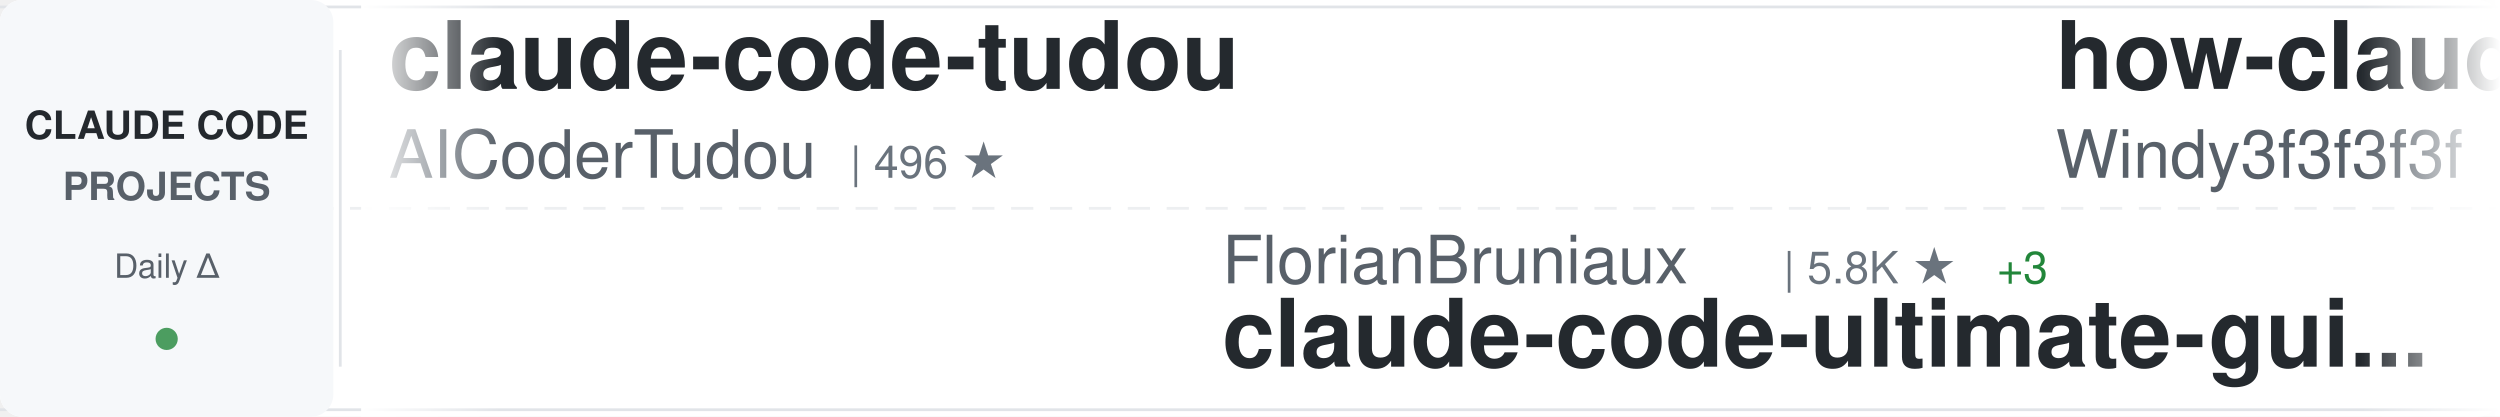
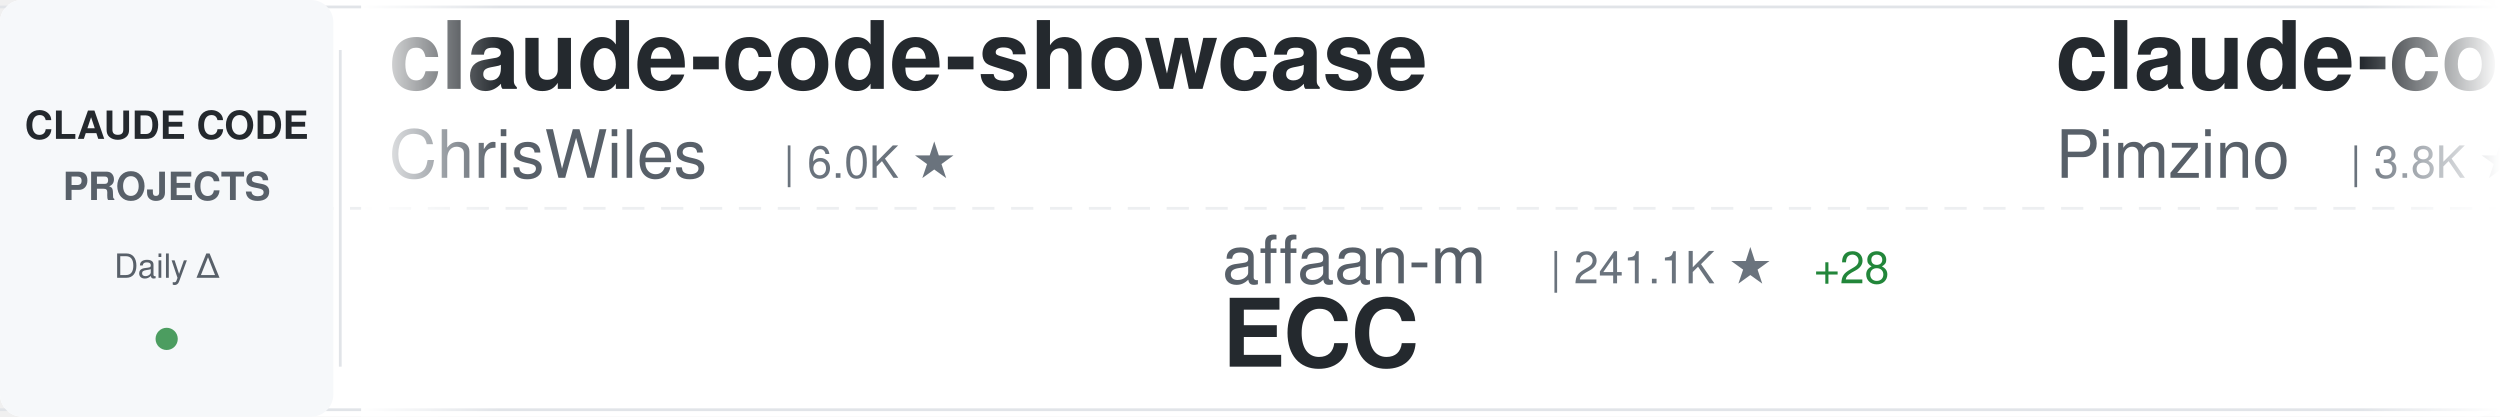
<svg xmlns="http://www.w3.org/2000/svg" width="900" height="150">
  <defs>
    <linearGradient id="awesomeLeftFade" x1="0%" y1="0%" x2="100%" y2="0%">
      <stop offset="0%" style="stop-color:#ffffff;stop-opacity:1" />
      <stop offset="100%" style="stop-color:#ffffff;stop-opacity:0" />
    </linearGradient>
    <linearGradient id="awesomeRightFade" x1="0%" y1="0%" x2="100%" y2="0%">
      <stop offset="0%" style="stop-color:#ffffff;stop-opacity:0" />
      <stop offset="100%" style="stop-color:#ffffff;stop-opacity:1" />
    </linearGradient>
  </defs>
  <rect width="900" height="150" fill="#ffffff" rx="8" />
  <rect x="0" y="2" width="900" height="1" fill="#e1e4e8" />
  <rect x="0" y="147" width="900" height="1" fill="#e1e4e8" />
  <line x1="0" y1="75" x2="900" y2="75" stroke="#e1e4e8" stroke-width="1" stroke-dasharray="8 6" opacity="0.6" />
  <rect x="0" y="0" width="120" height="150" fill="#f6f8fa" rx="8" />
  <text x="60" y="50" font-family="-apple-system, BlinkMacSystemFont, 'Segoe UI', Helvetica, Arial, sans-serif" font-size="14" font-weight="600" fill="#24292e" text-anchor="middle">CLAUDE CODE</text>
  <text x="60" y="72" font-family="-apple-system, BlinkMacSystemFont, 'Segoe UI', Helvetica, Arial, sans-serif" font-size="14" font-weight="600" fill="#586069" text-anchor="middle">PROJECTS</text>
  <text x="60" y="100" font-family="-apple-system, BlinkMacSystemFont, 'Segoe UI', Helvetica, Arial, sans-serif" font-size="12" font-weight="500" fill="#586069" text-anchor="middle">Daily Δ</text>
  <circle cx="60" cy="122" r="4" fill="#22863a" opacity="0.8" />
  <rect x="122" y="18" width="1" height="114" fill="#e1e4e8" />
  <clipPath id="awesomeTickerClip">
    <rect x="130" y="0" width="770" height="150" />
  </clipPath>
  <g clip-path="url(#awesomeTickerClip)">
    <g id="awesomeTickerItems">
      <animateTransform attributeName="transform" attributeType="XML" type="translate" from="0 0" to="-3000 0" dur="54s" repeatCount="indefinite" />
      <g transform="translate(0, 0)">
-         <text x="140" y="32" font-family="-apple-system, BlinkMacSystemFont, 'Segoe UI', Helvetica, Arial, sans-serif" font-size="34" font-weight="600" fill="#24292e">claude-code-tudou</text>
-         <text x="140" y="64" font-family="-apple-system, BlinkMacSystemFont, 'Segoe UI', Helvetica, Arial, sans-serif" font-size="24" font-weight="400" fill="#586069">AICoderTudou</text>
-         <text x="306" y="64" font-family="-apple-system, BlinkMacSystemFont, 'Segoe UI', Helvetica, Arial, sans-serif" font-size="16" font-weight="500" fill="#6a737d">| 496 ★</text>
+         <text x="140" y="32" font-family="-apple-system, BlinkMacSystemFont, 'Segoe UI', Helvetica, Arial, sans-serif" font-size="34" font-weight="600" fill="#24292e">claude-code-showcase</text>
+         <text x="140" y="64" font-family="-apple-system, BlinkMacSystemFont, 'Segoe UI', Helvetica, Arial, sans-serif" font-size="24" font-weight="400" fill="#586069">ChrisWiles</text>
+         <text x="282" y="64" font-family="-apple-system, BlinkMacSystemFont, 'Segoe UI', Helvetica, Arial, sans-serif" font-size="16" font-weight="500" fill="#6a737d">| 6.0K ★</text>
      </g>
      <g transform="translate(300, 0)">
-         <text x="140" y="102" font-family="-apple-system, BlinkMacSystemFont, 'Segoe UI', Helvetica, Arial, sans-serif" font-size="24" font-weight="400" fill="#586069">FlorianBruniaux</text>
-         <text x="342" y="102" font-family="-apple-system, BlinkMacSystemFont, 'Segoe UI', Helvetica, Arial, sans-serif" font-size="16" font-weight="500" fill="#6a737d">| 5.8K ★</text>
-         <text x="419" y="102" font-family="-apple-system, BlinkMacSystemFont, 'Segoe UI', Helvetica, Arial, sans-serif" font-size="16" font-weight="500" fill="#22863a"> +3</text>
-         <text x="140" y="132" font-family="-apple-system, BlinkMacSystemFont, 'Segoe UI', Helvetica, Arial, sans-serif" font-size="34" font-weight="600" fill="#24292e">claude-code-ultimate-gui...</text>
+         <text x="140" y="102" font-family="-apple-system, BlinkMacSystemFont, 'Segoe UI', Helvetica, Arial, sans-serif" font-size="24" font-weight="400" fill="#586069">affaan-m</text>
+         <text x="258" y="102" font-family="-apple-system, BlinkMacSystemFont, 'Segoe UI', Helvetica, Arial, sans-serif" font-size="16" font-weight="500" fill="#6a737d">| 241.1K ★</text>
+         <text x="353" y="102" font-family="-apple-system, BlinkMacSystemFont, 'Segoe UI', Helvetica, Arial, sans-serif" font-size="16" font-weight="500" fill="#22863a"> +28</text>
+         <text x="140" y="132" font-family="-apple-system, BlinkMacSystemFont, 'Segoe UI', Helvetica, Arial, sans-serif" font-size="34" font-weight="600" fill="#24292e">ECC</text>
      </g>
      <g transform="translate(600, 0)">
-         <text x="140" y="32" font-family="-apple-system, BlinkMacSystemFont, 'Segoe UI', Helvetica, Arial, sans-serif" font-size="34" font-weight="600" fill="#24292e">how-claude-code-works</text>
-         <text x="140" y="64" font-family="-apple-system, BlinkMacSystemFont, 'Segoe UI', Helvetica, Arial, sans-serif" font-size="24" font-weight="400" fill="#586069">Windy3f3f3f3f</text>
-         <text x="318" y="64" font-family="-apple-system, BlinkMacSystemFont, 'Segoe UI', Helvetica, Arial, sans-serif" font-size="16" font-weight="500" fill="#6a737d">| 3.5K ★</text>
-         <text x="395" y="64" font-family="-apple-system, BlinkMacSystemFont, 'Segoe UI', Helvetica, Arial, sans-serif" font-size="16" font-weight="500" fill="#22863a"> +3</text>
+         <text x="140" y="32" font-family="-apple-system, BlinkMacSystemFont, 'Segoe UI', Helvetica, Arial, sans-serif" font-size="34" font-weight="600" fill="#24292e">claude-code-spec-workflo...</text>
+         <text x="140" y="64" font-family="-apple-system, BlinkMacSystemFont, 'Segoe UI', Helvetica, Arial, sans-serif" font-size="24" font-weight="400" fill="#586069">Pimzino</text>
+         <text x="246" y="64" font-family="-apple-system, BlinkMacSystemFont, 'Segoe UI', Helvetica, Arial, sans-serif" font-size="16" font-weight="500" fill="#6a737d">| 3.8K ★</text>
      </g>
      <g transform="translate(900, 0)">
-         <text x="140" y="102" font-family="-apple-system, BlinkMacSystemFont, 'Segoe UI', Helvetica, Arial, sans-serif" font-size="24" font-weight="400" fill="#586069">Yeachan-Heo</text>
-         <text x="294" y="102" font-family="-apple-system, BlinkMacSystemFont, 'Segoe UI', Helvetica, Arial, sans-serif" font-size="16" font-weight="500" fill="#6a737d">| 38.7K ★</text>
-         <text x="380" y="102" font-family="-apple-system, BlinkMacSystemFont, 'Segoe UI', Helvetica, Arial, sans-serif" font-size="16" font-weight="500" fill="#22863a"> +5</text>
-         <text x="140" y="132" font-family="-apple-system, BlinkMacSystemFont, 'Segoe UI', Helvetica, Arial, sans-serif" font-size="34" font-weight="600" fill="#24292e">oh-my-claudecode</text>
+         <text x="140" y="102" font-family="-apple-system, BlinkMacSystemFont, 'Segoe UI', Helvetica, Arial, sans-serif" font-size="24" font-weight="400" fill="#586069">frankbria</text>
+         <text x="270" y="102" font-family="-apple-system, BlinkMacSystemFont, 'Segoe UI', Helvetica, Arial, sans-serif" font-size="16" font-weight="500" fill="#6a737d">| 9.6K ★</text>
+         <text x="347" y="102" font-family="-apple-system, BlinkMacSystemFont, 'Segoe UI', Helvetica, Arial, sans-serif" font-size="16" font-weight="500" fill="#22863a"> +1</text>
+         <text x="140" y="132" font-family="-apple-system, BlinkMacSystemFont, 'Segoe UI', Helvetica, Arial, sans-serif" font-size="34" font-weight="600" fill="#24292e">ralph-claude-code</text>
      </g>
      <g transform="translate(1200, 0)">
-         <text x="140" y="32" font-family="-apple-system, BlinkMacSystemFont, 'Segoe UI', Helvetica, Arial, sans-serif" font-size="34" font-weight="600" fill="#24292e">Claude-Code</text>
-         <text x="140" y="64" font-family="-apple-system, BlinkMacSystemFont, 'Segoe UI', Helvetica, Arial, sans-serif" font-size="24" font-weight="400" fill="#586069">OrcaWhisper</text>
-         <text x="294" y="64" font-family="-apple-system, BlinkMacSystemFont, 'Segoe UI', Helvetica, Arial, sans-serif" font-size="16" font-weight="500" fill="#6a737d">| 92 ★</text>
+         <text x="140" y="32" font-family="-apple-system, BlinkMacSystemFont, 'Segoe UI', Helvetica, Arial, sans-serif" font-size="34" font-weight="600" fill="#24292e">claude-code-video-toolki...</text>
+         <text x="140" y="64" font-family="-apple-system, BlinkMacSystemFont, 'Segoe UI', Helvetica, Arial, sans-serif" font-size="24" font-weight="400" fill="#586069">digitalsamba</text>
+         <text x="306" y="64" font-family="-apple-system, BlinkMacSystemFont, 'Segoe UI', Helvetica, Arial, sans-serif" font-size="16" font-weight="500" fill="#6a737d">| 2.0K ★</text>
      </g>
      <g transform="translate(1500, 0)">
-         <text x="140" y="102" font-family="-apple-system, BlinkMacSystemFont, 'Segoe UI', Helvetica, Arial, sans-serif" font-size="24" font-weight="400" fill="#586069">huangserva</text>
-         <text x="282" y="102" font-family="-apple-system, BlinkMacSystemFont, 'Segoe UI', Helvetica, Arial, sans-serif" font-size="16" font-weight="500" fill="#6a737d">| 621 ★</text>
-         <text x="140" y="132" font-family="-apple-system, BlinkMacSystemFont, 'Segoe UI', Helvetica, Arial, sans-serif" font-size="34" font-weight="600" fill="#24292e">claude-code-cli</text>
+         <text x="140" y="102" font-family="-apple-system, BlinkMacSystemFont, 'Segoe UI', Helvetica, Arial, sans-serif" font-size="24" font-weight="400" fill="#586069">chauncygu</text>
+         <text x="270" y="102" font-family="-apple-system, BlinkMacSystemFont, 'Segoe UI', Helvetica, Arial, sans-serif" font-size="16" font-weight="500" fill="#6a737d">| 2.8K ★</text>
+         <text x="347" y="102" font-family="-apple-system, BlinkMacSystemFont, 'Segoe UI', Helvetica, Arial, sans-serif" font-size="16" font-weight="500" fill="#22863a"> +1</text>
+         <text x="140" y="132" font-family="-apple-system, BlinkMacSystemFont, 'Segoe UI', Helvetica, Arial, sans-serif" font-size="34" font-weight="600" fill="#24292e">collection-claude-code-s...</text>
      </g>
      <g transform="translate(1800, 0)">
-         <text x="140" y="32" font-family="-apple-system, BlinkMacSystemFont, 'Segoe UI', Helvetica, Arial, sans-serif" font-size="34" font-weight="600" fill="#24292e">claude-code-guide</text>
-         <text x="140" y="64" font-family="-apple-system, BlinkMacSystemFont, 'Segoe UI', Helvetica, Arial, sans-serif" font-size="24" font-weight="400" fill="#586069">zebbern</text>
-         <text x="246" y="64" font-family="-apple-system, BlinkMacSystemFont, 'Segoe UI', Helvetica, Arial, sans-serif" font-size="16" font-weight="500" fill="#6a737d">| 4.6K ★</text>
-         <text x="323" y="64" font-family="-apple-system, BlinkMacSystemFont, 'Segoe UI', Helvetica, Arial, sans-serif" font-size="16" font-weight="500" fill="#cb2431"> -1</text>
+         <text x="140" y="32" font-family="-apple-system, BlinkMacSystemFont, 'Segoe UI', Helvetica, Arial, sans-serif" font-size="34" font-weight="600" fill="#24292e">claude-code-proxy</text>
+         <text x="140" y="64" font-family="-apple-system, BlinkMacSystemFont, 'Segoe UI', Helvetica, Arial, sans-serif" font-size="24" font-weight="400" fill="#586069">1rgs</text>
+         <text x="210" y="64" font-family="-apple-system, BlinkMacSystemFont, 'Segoe UI', Helvetica, Arial, sans-serif" font-size="16" font-weight="500" fill="#6a737d">| 3.7K ★</text>
+         <text x="287" y="64" font-family="-apple-system, BlinkMacSystemFont, 'Segoe UI', Helvetica, Arial, sans-serif" font-size="16" font-weight="500" fill="#cb2431"> -2</text>
      </g>
      <g transform="translate(2100, 0)">
-         <text x="140" y="102" font-family="-apple-system, BlinkMacSystemFont, 'Segoe UI', Helvetica, Arial, sans-serif" font-size="24" font-weight="400" fill="#586069">Donchitos</text>
-         <text x="270" y="102" font-family="-apple-system, BlinkMacSystemFont, 'Segoe UI', Helvetica, Arial, sans-serif" font-size="16" font-weight="500" fill="#6a737d">| 24.2K ★</text>
-         <text x="356" y="102" font-family="-apple-system, BlinkMacSystemFont, 'Segoe UI', Helvetica, Arial, sans-serif" font-size="16" font-weight="500" fill="#22863a"> +12</text>
-         <text x="140" y="132" font-family="-apple-system, BlinkMacSystemFont, 'Segoe UI', Helvetica, Arial, sans-serif" font-size="34" font-weight="600" fill="#24292e">Claude-Code-Game-Studios</text>
+         <text x="140" y="102" font-family="-apple-system, BlinkMacSystemFont, 'Segoe UI', Helvetica, Arial, sans-serif" font-size="24" font-weight="400" fill="#586069">fuergaosi233</text>
+         <text x="306" y="102" font-family="-apple-system, BlinkMacSystemFont, 'Segoe UI', Helvetica, Arial, sans-serif" font-size="16" font-weight="500" fill="#6a737d">| 2.8K ★</text>
+         <text x="140" y="132" font-family="-apple-system, BlinkMacSystemFont, 'Segoe UI', Helvetica, Arial, sans-serif" font-size="34" font-weight="600" fill="#24292e">claude-code-proxy</text>
      </g>
      <g transform="translate(2400, 0)">
-         <text x="140" y="32" font-family="-apple-system, BlinkMacSystemFont, 'Segoe UI', Helvetica, Arial, sans-serif" font-size="34" font-weight="600" fill="#24292e">claude-code-settings</text>
-         <text x="140" y="64" font-family="-apple-system, BlinkMacSystemFont, 'Segoe UI', Helvetica, Arial, sans-serif" font-size="24" font-weight="400" fill="#586069">feiskyer</text>
-         <text x="258" y="64" font-family="-apple-system, BlinkMacSystemFont, 'Segoe UI', Helvetica, Arial, sans-serif" font-size="16" font-weight="500" fill="#6a737d">| 1.6K ★</text>
+         <text x="140" y="32" font-family="-apple-system, BlinkMacSystemFont, 'Segoe UI', Helvetica, Arial, sans-serif" font-size="34" font-weight="600" fill="#24292e">claude-code-infrastructu...</text>
+         <text x="140" y="64" font-family="-apple-system, BlinkMacSystemFont, 'Segoe UI', Helvetica, Arial, sans-serif" font-size="24" font-weight="400" fill="#586069">diet103</text>
+         <text x="246" y="64" font-family="-apple-system, BlinkMacSystemFont, 'Segoe UI', Helvetica, Arial, sans-serif" font-size="16" font-weight="500" fill="#6a737d">| 10.0K ★</text>
      </g>
      <g transform="translate(2700, 0)">
-         <text x="140" y="102" font-family="-apple-system, BlinkMacSystemFont, 'Segoe UI', Helvetica, Arial, sans-serif" font-size="24" font-weight="400" fill="#586069">pedrohcgs</text>
-         <text x="270" y="102" font-family="-apple-system, BlinkMacSystemFont, 'Segoe UI', Helvetica, Arial, sans-serif" font-size="16" font-weight="500" fill="#6a737d">| 1.5K ★</text>
-         <text x="347" y="102" font-family="-apple-system, BlinkMacSystemFont, 'Segoe UI', Helvetica, Arial, sans-serif" font-size="16" font-weight="500" fill="#22863a"> +1</text>
-         <text x="140" y="132" font-family="-apple-system, BlinkMacSystemFont, 'Segoe UI', Helvetica, Arial, sans-serif" font-size="34" font-weight="600" fill="#24292e">claude-code-my-workflow</text>
+         <text x="140" y="102" font-family="-apple-system, BlinkMacSystemFont, 'Segoe UI', Helvetica, Arial, sans-serif" font-size="24" font-weight="400" fill="#586069">centminmod</text>
+         <text x="282" y="102" font-family="-apple-system, BlinkMacSystemFont, 'Segoe UI', Helvetica, Arial, sans-serif" font-size="16" font-weight="500" fill="#6a737d">| 2.6K ★</text>
+         <text x="140" y="132" font-family="-apple-system, BlinkMacSystemFont, 'Segoe UI', Helvetica, Arial, sans-serif" font-size="34" font-weight="600" fill="#24292e">my-claude-code-setup</text>
      </g>
      <g transform="translate(3000, 0)">
-         <text x="140" y="32" font-family="-apple-system, BlinkMacSystemFont, 'Segoe UI', Helvetica, Arial, sans-serif" font-size="34" font-weight="600" fill="#24292e">claude-code-tudou</text>
-         <text x="140" y="64" font-family="-apple-system, BlinkMacSystemFont, 'Segoe UI', Helvetica, Arial, sans-serif" font-size="24" font-weight="400" fill="#586069">AICoderTudou</text>
-         <text x="306" y="64" font-family="-apple-system, BlinkMacSystemFont, 'Segoe UI', Helvetica, Arial, sans-serif" font-size="16" font-weight="500" fill="#6a737d">| 496 ★</text>
+         <text x="140" y="32" font-family="-apple-system, BlinkMacSystemFont, 'Segoe UI', Helvetica, Arial, sans-serif" font-size="34" font-weight="600" fill="#24292e">claude-code-showcase</text>
+         <text x="140" y="64" font-family="-apple-system, BlinkMacSystemFont, 'Segoe UI', Helvetica, Arial, sans-serif" font-size="24" font-weight="400" fill="#586069">ChrisWiles</text>
+         <text x="282" y="64" font-family="-apple-system, BlinkMacSystemFont, 'Segoe UI', Helvetica, Arial, sans-serif" font-size="16" font-weight="500" fill="#6a737d">| 6.0K ★</text>
      </g>
      <g transform="translate(3300, 0)">
-         <text x="140" y="102" font-family="-apple-system, BlinkMacSystemFont, 'Segoe UI', Helvetica, Arial, sans-serif" font-size="24" font-weight="400" fill="#586069">FlorianBruniaux</text>
-         <text x="342" y="102" font-family="-apple-system, BlinkMacSystemFont, 'Segoe UI', Helvetica, Arial, sans-serif" font-size="16" font-weight="500" fill="#6a737d">| 5.8K ★</text>
-         <text x="419" y="102" font-family="-apple-system, BlinkMacSystemFont, 'Segoe UI', Helvetica, Arial, sans-serif" font-size="16" font-weight="500" fill="#22863a"> +3</text>
-         <text x="140" y="132" font-family="-apple-system, BlinkMacSystemFont, 'Segoe UI', Helvetica, Arial, sans-serif" font-size="34" font-weight="600" fill="#24292e">claude-code-ultimate-gui...</text>
+         <text x="140" y="102" font-family="-apple-system, BlinkMacSystemFont, 'Segoe UI', Helvetica, Arial, sans-serif" font-size="24" font-weight="400" fill="#586069">affaan-m</text>
+         <text x="258" y="102" font-family="-apple-system, BlinkMacSystemFont, 'Segoe UI', Helvetica, Arial, sans-serif" font-size="16" font-weight="500" fill="#6a737d">| 241.1K ★</text>
+         <text x="353" y="102" font-family="-apple-system, BlinkMacSystemFont, 'Segoe UI', Helvetica, Arial, sans-serif" font-size="16" font-weight="500" fill="#22863a"> +28</text>
+         <text x="140" y="132" font-family="-apple-system, BlinkMacSystemFont, 'Segoe UI', Helvetica, Arial, sans-serif" font-size="34" font-weight="600" fill="#24292e">ECC</text>
      </g>
      <g transform="translate(3600, 0)">
-         <text x="140" y="32" font-family="-apple-system, BlinkMacSystemFont, 'Segoe UI', Helvetica, Arial, sans-serif" font-size="34" font-weight="600" fill="#24292e">how-claude-code-works</text>
-         <text x="140" y="64" font-family="-apple-system, BlinkMacSystemFont, 'Segoe UI', Helvetica, Arial, sans-serif" font-size="24" font-weight="400" fill="#586069">Windy3f3f3f3f</text>
-         <text x="318" y="64" font-family="-apple-system, BlinkMacSystemFont, 'Segoe UI', Helvetica, Arial, sans-serif" font-size="16" font-weight="500" fill="#6a737d">| 3.5K ★</text>
-         <text x="395" y="64" font-family="-apple-system, BlinkMacSystemFont, 'Segoe UI', Helvetica, Arial, sans-serif" font-size="16" font-weight="500" fill="#22863a"> +3</text>
+         <text x="140" y="32" font-family="-apple-system, BlinkMacSystemFont, 'Segoe UI', Helvetica, Arial, sans-serif" font-size="34" font-weight="600" fill="#24292e">claude-code-spec-workflo...</text>
+         <text x="140" y="64" font-family="-apple-system, BlinkMacSystemFont, 'Segoe UI', Helvetica, Arial, sans-serif" font-size="24" font-weight="400" fill="#586069">Pimzino</text>
+         <text x="246" y="64" font-family="-apple-system, BlinkMacSystemFont, 'Segoe UI', Helvetica, Arial, sans-serif" font-size="16" font-weight="500" fill="#6a737d">| 3.8K ★</text>
      </g>
      <g transform="translate(3900, 0)">
-         <text x="140" y="102" font-family="-apple-system, BlinkMacSystemFont, 'Segoe UI', Helvetica, Arial, sans-serif" font-size="24" font-weight="400" fill="#586069">Yeachan-Heo</text>
-         <text x="294" y="102" font-family="-apple-system, BlinkMacSystemFont, 'Segoe UI', Helvetica, Arial, sans-serif" font-size="16" font-weight="500" fill="#6a737d">| 38.7K ★</text>
-         <text x="380" y="102" font-family="-apple-system, BlinkMacSystemFont, 'Segoe UI', Helvetica, Arial, sans-serif" font-size="16" font-weight="500" fill="#22863a"> +5</text>
-         <text x="140" y="132" font-family="-apple-system, BlinkMacSystemFont, 'Segoe UI', Helvetica, Arial, sans-serif" font-size="34" font-weight="600" fill="#24292e">oh-my-claudecode</text>
+         <text x="140" y="102" font-family="-apple-system, BlinkMacSystemFont, 'Segoe UI', Helvetica, Arial, sans-serif" font-size="24" font-weight="400" fill="#586069">frankbria</text>
+         <text x="270" y="102" font-family="-apple-system, BlinkMacSystemFont, 'Segoe UI', Helvetica, Arial, sans-serif" font-size="16" font-weight="500" fill="#6a737d">| 9.6K ★</text>
+         <text x="347" y="102" font-family="-apple-system, BlinkMacSystemFont, 'Segoe UI', Helvetica, Arial, sans-serif" font-size="16" font-weight="500" fill="#22863a"> +1</text>
+         <text x="140" y="132" font-family="-apple-system, BlinkMacSystemFont, 'Segoe UI', Helvetica, Arial, sans-serif" font-size="34" font-weight="600" fill="#24292e">ralph-claude-code</text>
      </g>
    </g>
  </g>
  <rect x="130" y="0" width="50" height="150" fill="url(#awesomeLeftFade)" />
  <rect x="850" y="0" width="50" height="150" fill="url(#awesomeRightFade)" />
</svg>
